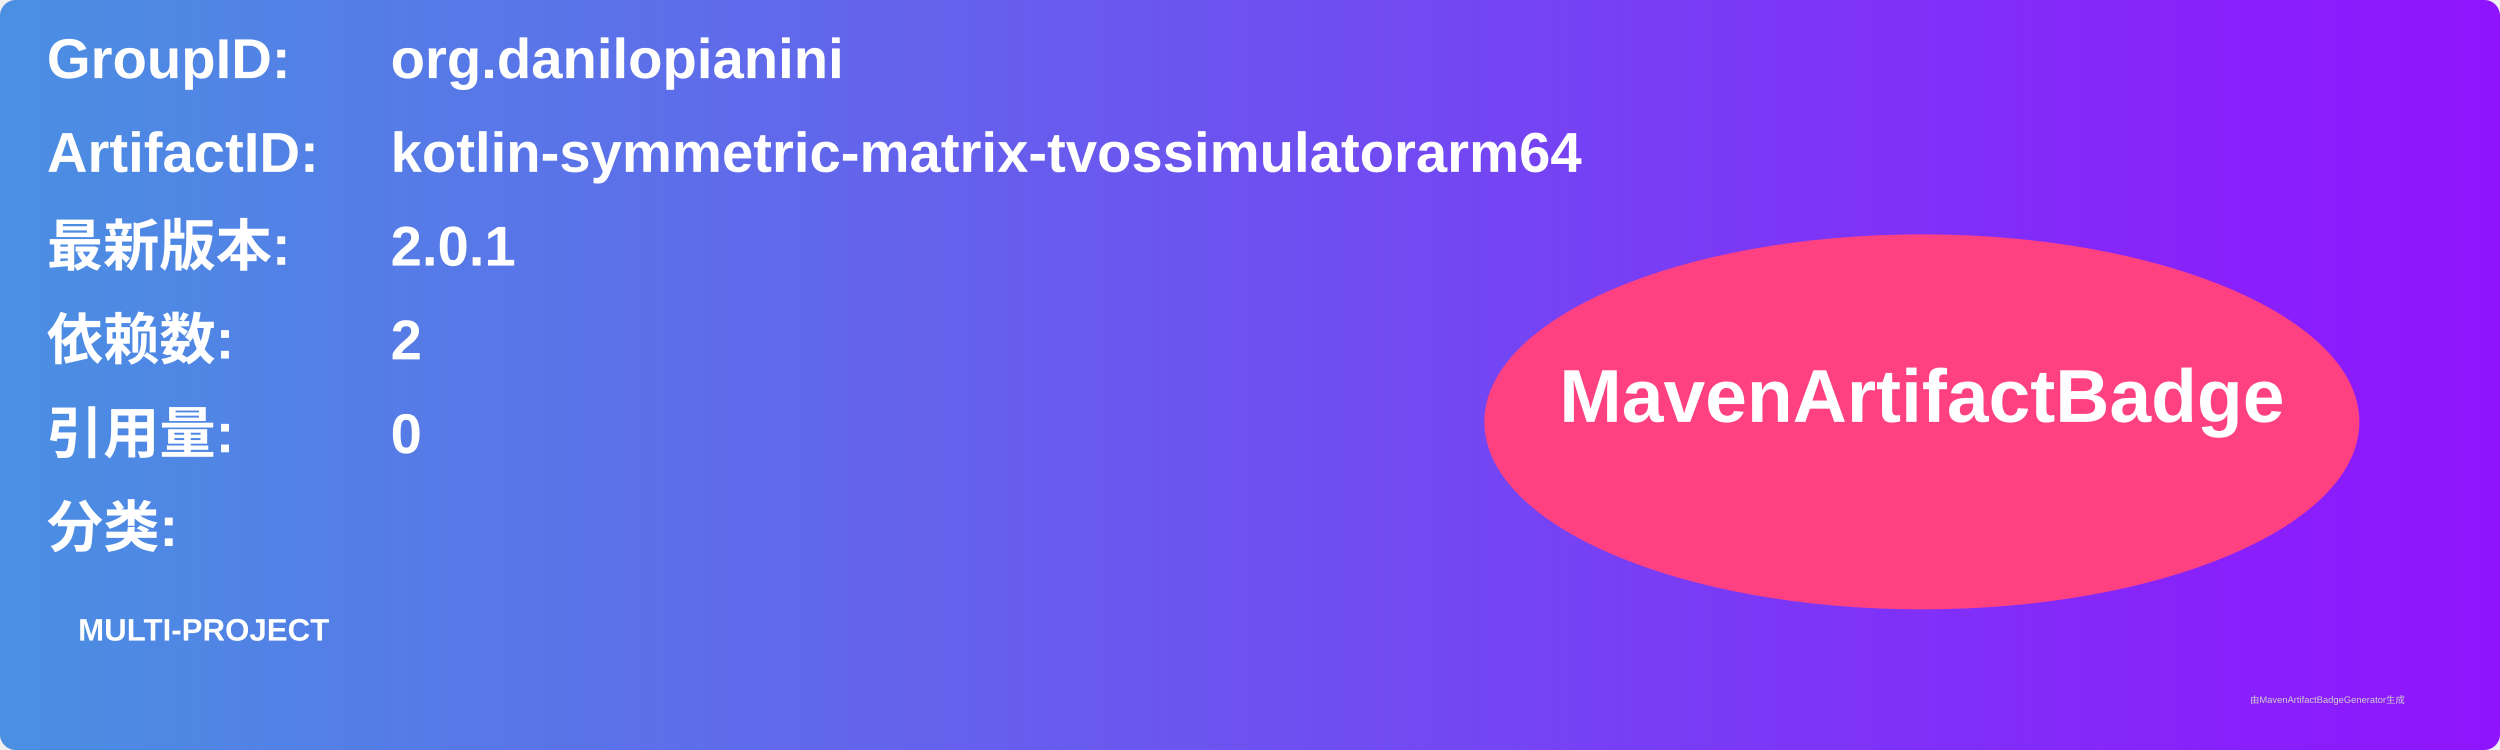
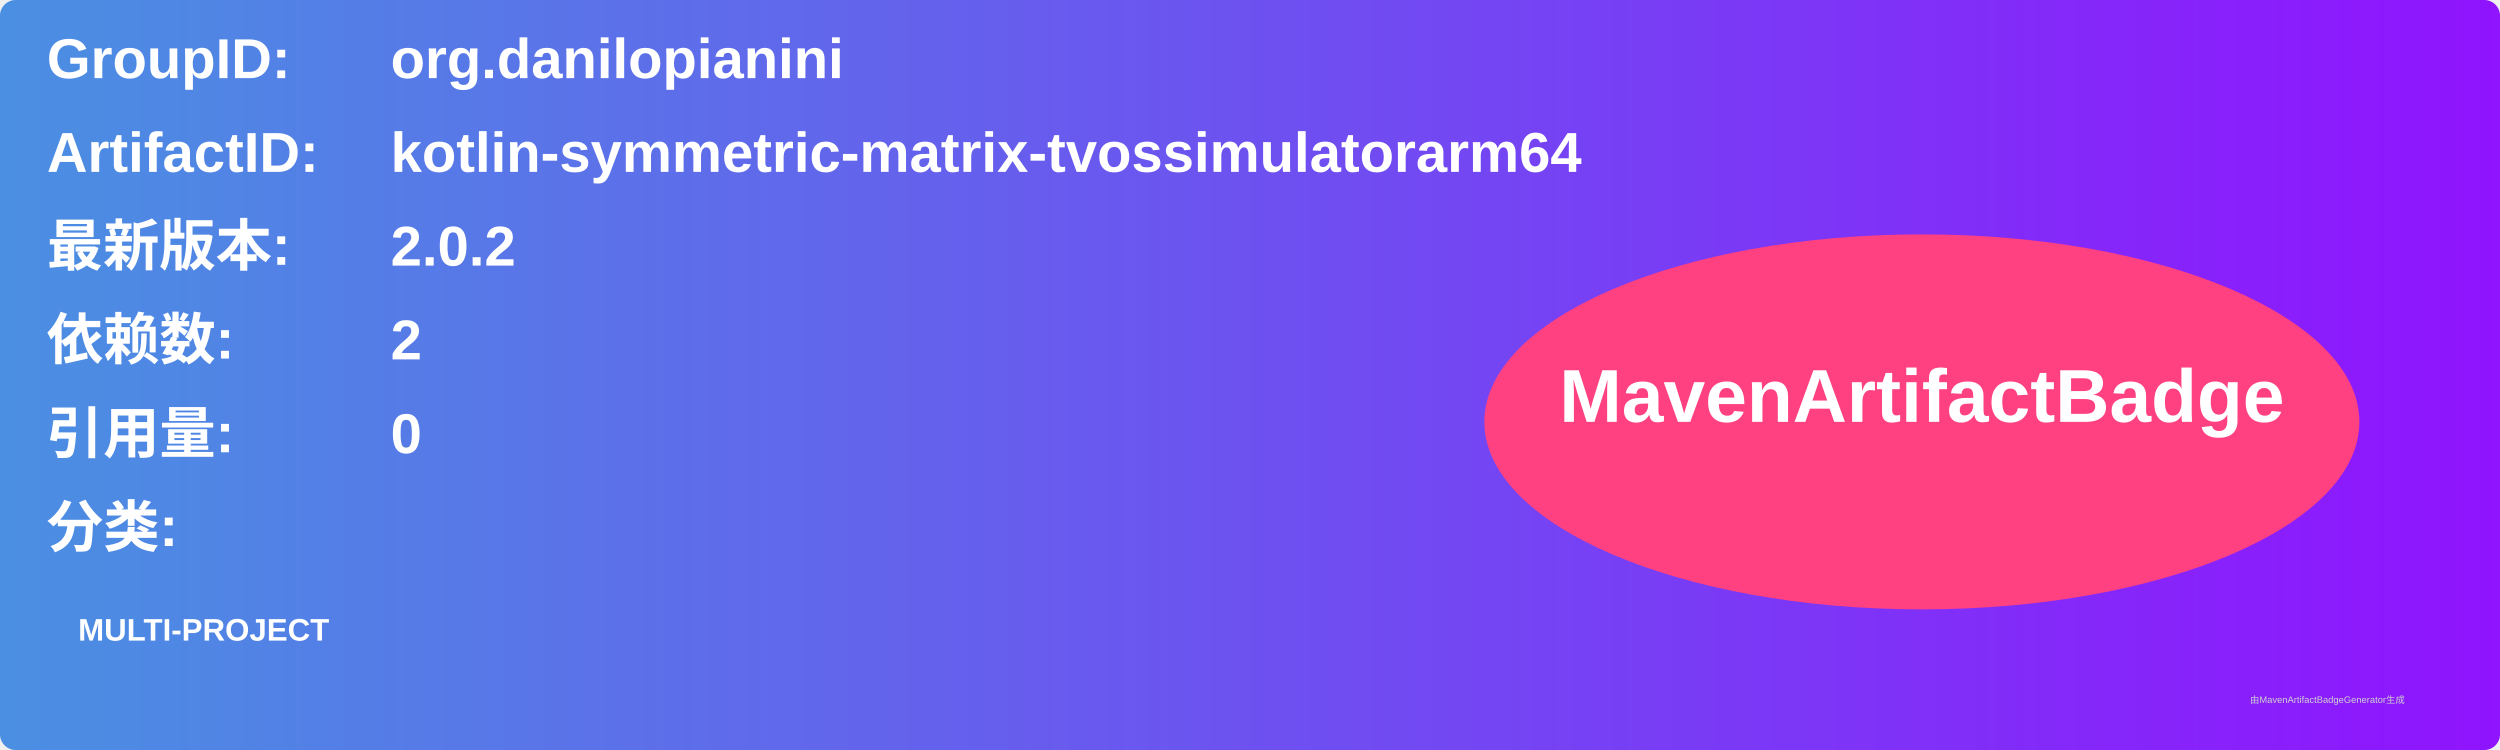
<svg xmlns="http://www.w3.org/2000/svg" width="800" height="240" viewBox="0 0 800 240">
  <linearGradient id="grad" x1="0%" y1="0%" x2="100%" y2="0%">
    <stop offset="0%" stop-color="#4a90e2" />
    <stop offset="100%" stop-color="#9013fe" />
  </linearGradient>
  <rect width="100%" height="100%" rx="5" ry="5" fill="url(#grad)" />
  <g transform="translate(15, 15)">
    <text x="0" y="10" font-family="Arial" font-size="18" fill="white" font-weight="bold" width="260">GroupID:</text>
    <text x="110" y="10" font-family="Arial" font-size="18" fill="white" font-weight="bold" width="460">org.danilopianini</text>
    <text x="0" y="40" font-family="Arial" font-size="18" fill="white" font-weight="bold" width="260">ArtifactID:</text>
    <text x="110" y="40" font-family="Arial" font-size="18" fill="white" font-weight="bold" width="460">kotlin-symmetric-matrix-tvossimulatorarm64</text>
    <text x="0" y="70" font-family="Arial" font-size="18" fill="white" font-weight="bold">最新版本:</text>
    <text x="110" y="70" font-family="Arial" font-size="18" fill="white" font-weight="bold">
-       <tspan font-weight="bold">2.0.1</tspan>
+       <tspan font-weight="bold">2.0.2</tspan>
    </text>
    <text x="0" y="100" font-family="Arial" font-size="18" fill="white" font-weight="bold">依赖数: </text>
    <text x="110" y="100" font-family="Arial" font-size="18" fill="white">
      <tspan font-weight="bold">2</tspan>
    </text>
    <text x="0" y="130" font-family="Arial" font-size="18" fill="white" font-weight="bold">引用量: </text>
    <text x="110" y="130" font-family="Arial" font-size="18" fill="white">
      <tspan font-weight="bold">0</tspan>
    </text>
    <text x="0" y="160" font-family="Arial" font-size="18" fill="white" font-weight="bold">分类:</text>
    <text x="10" y="190" font-family="Arial" font-size="10" fill="white">
      <tspan font-weight="bold">MULTI-PROJECT</tspan>
    </text>
    <ellipse cx="600" cy="120" rx="140" ry="60" fill="#ff4081" />
    <text x="600" y="120" text-anchor="middle" font-family="Arial" font-size="24" fill="white" font-weight="bold">MavenArtifactBadge</text>
  </g>
  <text x="720" y="225" font-family="Arial" font-size="3" fill="#d0d0d0">由MavenArtifactBadgeGenerator生成</text>
</svg>
